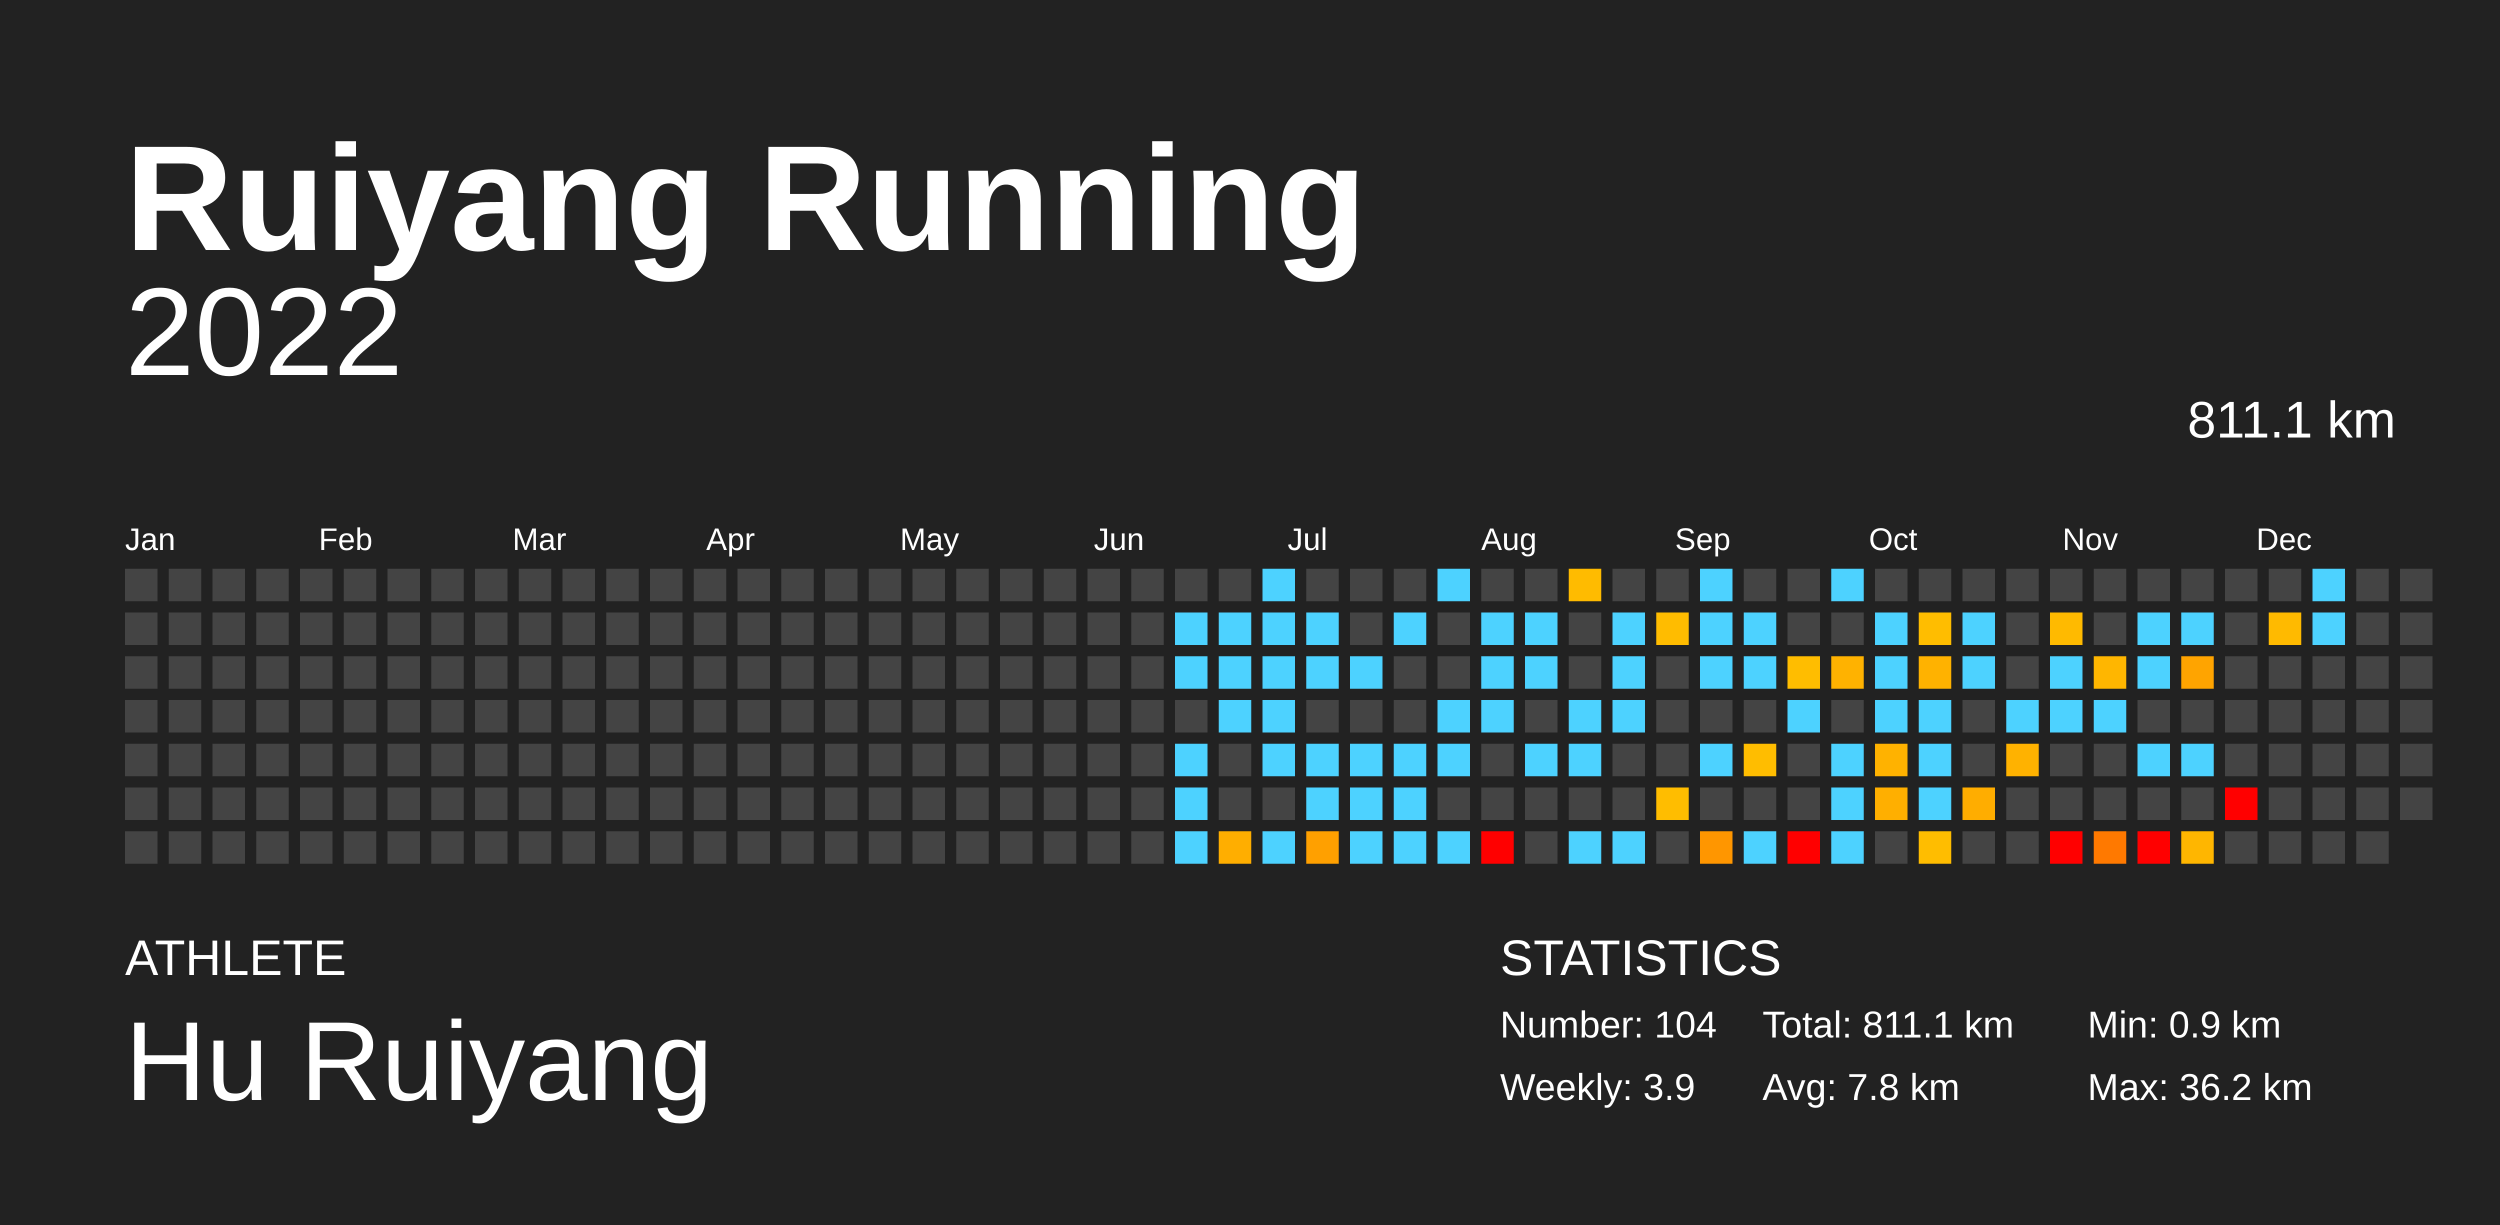
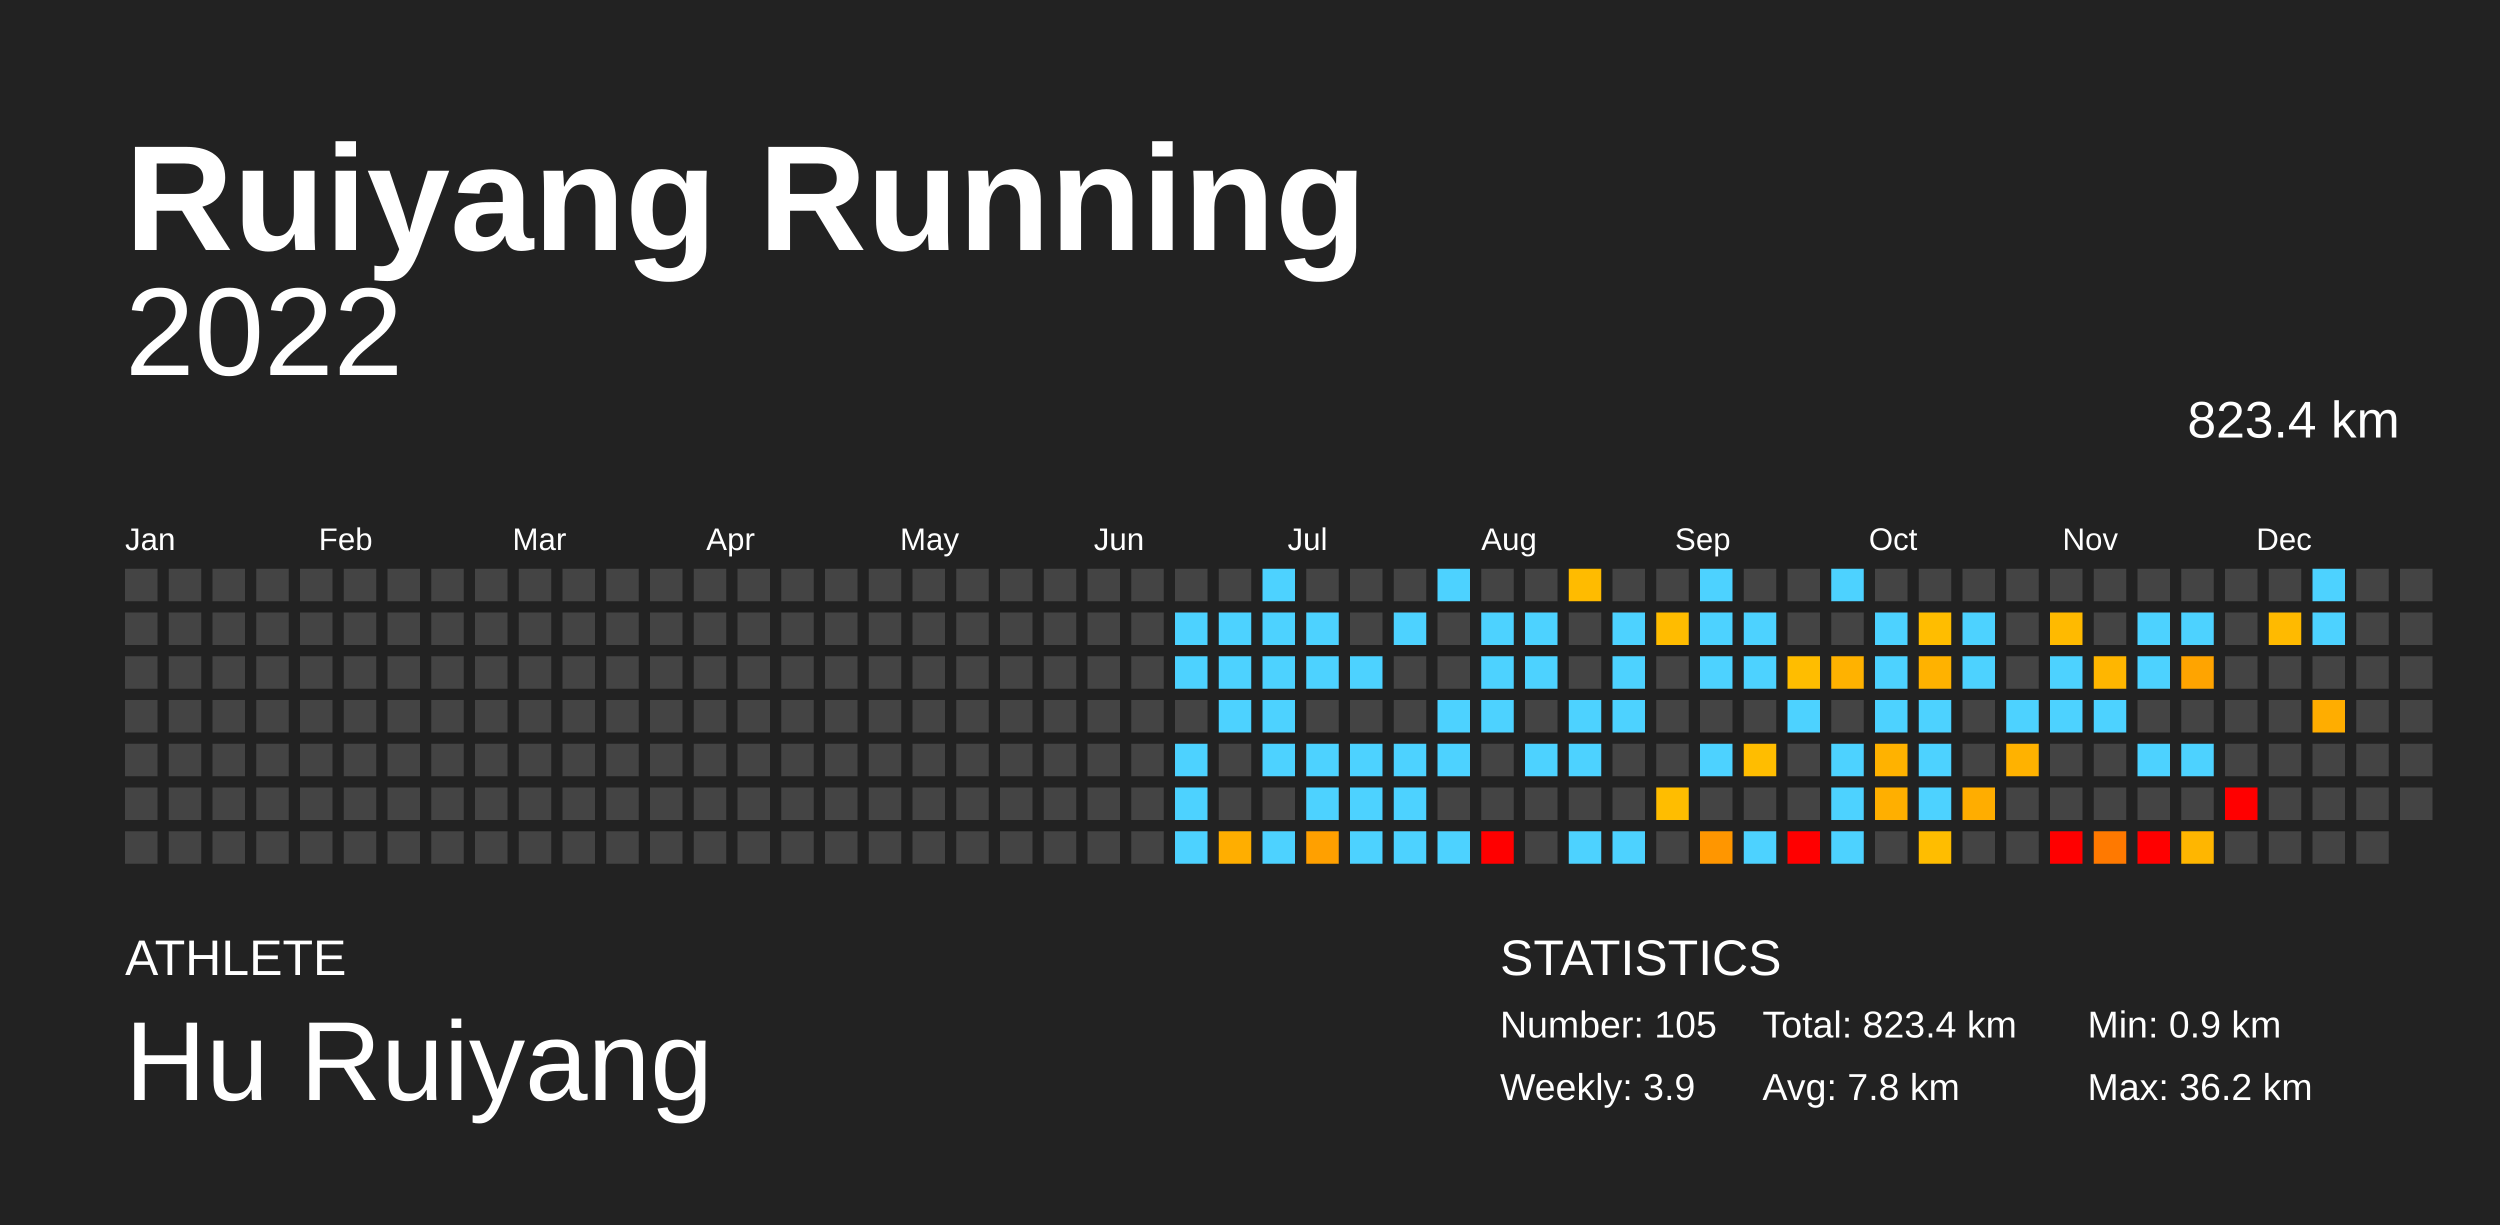
<svg xmlns="http://www.w3.org/2000/svg" baseProfile="full" height="98mm" version="1.1" viewBox="0,0,200,98" width="200mm">
  <defs />
  <rect fill="#222222" height="98" width="200" x="0" y="0" />
  <text fill="#FFFFFF" style="font-size:12px; font-family:Arial; font-weight:bold;" x="10" y="20">Ruiyang Running</text>
  <text fill="#FFFFFF" style="font-size:4px; font-family:Arial" x="10" y="78">ATHLETE</text>
  <text fill="#FFFFFF" style="font-size:9px; font-family:Arial" x="10" y="88">Hu Ruiyang</text>
  <text fill="#FFFFFF" style="font-size:4px; font-family:Arial" x="120" y="78">STATISTICS</text>
-   <text fill="#FFFFFF" style="font-size:3px; font-family:Arial" x="120" y="83">Number: 104</text>
+   <text fill="#FFFFFF" style="font-size:3px; font-family:Arial" x="120" y="83">Number: 105</text>
  <text fill="#FFFFFF" style="font-size:3px; font-family:Arial" x="120" y="88">Weekly: 3.9</text>
-   <text fill="#FFFFFF" style="font-size:3px; font-family:Arial" x="141" y="83">Total: 811.1 km</text>
+   <text fill="#FFFFFF" style="font-size:3px; font-family:Arial" x="141" y="83">Total: 823.4 km</text>
  <text fill="#FFFFFF" style="font-size:3px; font-family:Arial" x="141" y="88">Avg: 7.8 km</text>
  <text fill="#FFFFFF" style="font-size:3px; font-family:Arial" x="167" y="83">Min: 0.9 km</text>
  <text fill="#FFFFFF" style="font-size:3px; font-family:Arial" x="167" y="88">Max: 36.2 km</text>
  <text alignment-baseline="hanging" fill="#FFFFFF" style="font-size:10.0px; font-family:Arial;" x="10" y="30">2022</text>
-   <text alignment-baseline="hanging" fill="#FFFFFF" style="font-size:4.125px; font-family:Arial;" x="175" y="35">811.1 km</text>
+   <text alignment-baseline="hanging" fill="#FFFFFF" style="font-size:4.125px; font-family:Arial;" x="175" y="35">823.4 km</text>
  <text fill="#FFFFFF" style="font-size:2.5px; font-family:Arial" x="10.0" y="44">Jan</text>
  <text fill="#FFFFFF" style="font-size:2.5px; font-family:Arial" x="25.5" y="44">Feb</text>
  <text fill="#FFFFFF" style="font-size:2.5px; font-family:Arial" x="41.0" y="44">Mar</text>
  <text fill="#FFFFFF" style="font-size:2.5px; font-family:Arial" x="56.5" y="44">Apr</text>
  <text fill="#FFFFFF" style="font-size:2.5px; font-family:Arial" x="72.0" y="44">May</text>
  <text fill="#FFFFFF" style="font-size:2.5px; font-family:Arial" x="87.5" y="44">Jun</text>
  <text fill="#FFFFFF" style="font-size:2.5px; font-family:Arial" x="103.0" y="44">Jul</text>
  <text fill="#FFFFFF" style="font-size:2.5px; font-family:Arial" x="118.5" y="44">Aug</text>
  <text fill="#FFFFFF" style="font-size:2.5px; font-family:Arial" x="134.0" y="44">Sep</text>
  <text fill="#FFFFFF" style="font-size:2.5px; font-family:Arial" x="149.5" y="44">Oct</text>
  <text fill="#FFFFFF" style="font-size:2.5px; font-family:Arial" x="165.0" y="44">Nov</text>
  <text fill="#FFFFFF" style="font-size:2.5px; font-family:Arial" x="180.5" y="44">Dec</text>
  <rect fill="#444444" height="2.6" width="2.6" x="10.0" y="45.5" />
  <rect fill="#444444" height="2.6" width="2.6" x="10.0" y="49.0" />
  <rect fill="#444444" height="2.6" width="2.6" x="10.0" y="52.5" />
  <rect fill="#444444" height="2.6" width="2.6" x="10.0" y="56.0" />
  <rect fill="#444444" height="2.6" width="2.6" x="10.0" y="59.5" />
  <rect fill="#444444" height="2.6" width="2.6" x="10.0" y="63.0" />
  <rect fill="#444444" height="2.6" width="2.6" x="10.0" y="66.5" />
  <rect fill="#444444" height="2.6" width="2.6" x="13.5" y="45.5" />
  <rect fill="#444444" height="2.6" width="2.6" x="13.5" y="49.0" />
  <rect fill="#444444" height="2.6" width="2.6" x="13.5" y="52.5" />
  <rect fill="#444444" height="2.6" width="2.6" x="13.5" y="56.0" />
  <rect fill="#444444" height="2.6" width="2.6" x="13.5" y="59.5" />
  <rect fill="#444444" height="2.6" width="2.6" x="13.5" y="63.0" />
  <rect fill="#444444" height="2.6" width="2.6" x="13.5" y="66.5" />
  <rect fill="#444444" height="2.6" width="2.6" x="17.0" y="45.5" />
  <rect fill="#444444" height="2.6" width="2.6" x="17.0" y="49.0" />
  <rect fill="#444444" height="2.6" width="2.6" x="17.0" y="52.5" />
  <rect fill="#444444" height="2.6" width="2.6" x="17.0" y="56.0" />
  <rect fill="#444444" height="2.6" width="2.6" x="17.0" y="59.5" />
  <rect fill="#444444" height="2.6" width="2.6" x="17.0" y="63.0" />
  <rect fill="#444444" height="2.6" width="2.6" x="17.0" y="66.5" />
  <rect fill="#444444" height="2.6" width="2.6" x="20.5" y="45.5" />
  <rect fill="#444444" height="2.6" width="2.6" x="20.5" y="49.0" />
  <rect fill="#444444" height="2.6" width="2.6" x="20.5" y="52.5" />
  <rect fill="#444444" height="2.6" width="2.6" x="20.5" y="56.0" />
  <rect fill="#444444" height="2.6" width="2.6" x="20.5" y="59.5" />
  <rect fill="#444444" height="2.6" width="2.6" x="20.5" y="63.0" />
  <rect fill="#444444" height="2.6" width="2.6" x="20.5" y="66.5" />
  <rect fill="#444444" height="2.6" width="2.6" x="24.0" y="45.5" />
  <rect fill="#444444" height="2.6" width="2.6" x="24.0" y="49.0" />
  <rect fill="#444444" height="2.6" width="2.6" x="24.0" y="52.5" />
  <rect fill="#444444" height="2.6" width="2.6" x="24.0" y="56.0" />
  <rect fill="#444444" height="2.6" width="2.6" x="24.0" y="59.5" />
  <rect fill="#444444" height="2.6" width="2.6" x="24.0" y="63.0" />
  <rect fill="#444444" height="2.6" width="2.6" x="24.0" y="66.5" />
  <rect fill="#444444" height="2.6" width="2.6" x="27.5" y="45.5" />
  <rect fill="#444444" height="2.6" width="2.6" x="27.5" y="49.0" />
  <rect fill="#444444" height="2.6" width="2.6" x="27.5" y="52.5" />
  <rect fill="#444444" height="2.6" width="2.6" x="27.5" y="56.0" />
  <rect fill="#444444" height="2.6" width="2.6" x="27.5" y="59.5" />
  <rect fill="#444444" height="2.6" width="2.6" x="27.5" y="63.0" />
  <rect fill="#444444" height="2.6" width="2.6" x="27.5" y="66.5" />
  <rect fill="#444444" height="2.6" width="2.6" x="31.0" y="45.5" />
  <rect fill="#444444" height="2.6" width="2.6" x="31.0" y="49.0" />
  <rect fill="#444444" height="2.6" width="2.6" x="31.0" y="52.5" />
  <rect fill="#444444" height="2.6" width="2.6" x="31.0" y="56.0" />
  <rect fill="#444444" height="2.6" width="2.6" x="31.0" y="59.5" />
  <rect fill="#444444" height="2.6" width="2.6" x="31.0" y="63.0" />
  <rect fill="#444444" height="2.6" width="2.6" x="31.0" y="66.5" />
  <rect fill="#444444" height="2.6" width="2.6" x="34.5" y="45.5" />
  <rect fill="#444444" height="2.6" width="2.6" x="34.5" y="49.0" />
  <rect fill="#444444" height="2.6" width="2.6" x="34.5" y="52.5" />
  <rect fill="#444444" height="2.6" width="2.6" x="34.5" y="56.0" />
  <rect fill="#444444" height="2.6" width="2.6" x="34.5" y="59.5" />
  <rect fill="#444444" height="2.6" width="2.6" x="34.5" y="63.0" />
  <rect fill="#444444" height="2.6" width="2.6" x="34.5" y="66.5" />
  <rect fill="#444444" height="2.6" width="2.6" x="38.0" y="45.5" />
  <rect fill="#444444" height="2.6" width="2.6" x="38.0" y="49.0" />
  <rect fill="#444444" height="2.6" width="2.6" x="38.0" y="52.5" />
  <rect fill="#444444" height="2.6" width="2.6" x="38.0" y="56.0" />
  <rect fill="#444444" height="2.6" width="2.6" x="38.0" y="59.5" />
  <rect fill="#444444" height="2.6" width="2.6" x="38.0" y="63.0" />
  <rect fill="#444444" height="2.6" width="2.6" x="38.0" y="66.5" />
  <rect fill="#444444" height="2.6" width="2.6" x="41.5" y="45.5" />
  <rect fill="#444444" height="2.6" width="2.6" x="41.5" y="49.0" />
  <rect fill="#444444" height="2.6" width="2.6" x="41.5" y="52.5" />
  <rect fill="#444444" height="2.6" width="2.6" x="41.5" y="56.0" />
  <rect fill="#444444" height="2.6" width="2.6" x="41.5" y="59.5" />
  <rect fill="#444444" height="2.6" width="2.6" x="41.5" y="63.0" />
  <rect fill="#444444" height="2.6" width="2.6" x="41.5" y="66.5" />
  <rect fill="#444444" height="2.6" width="2.6" x="45.0" y="45.5" />
  <rect fill="#444444" height="2.6" width="2.6" x="45.0" y="49.0" />
  <rect fill="#444444" height="2.6" width="2.6" x="45.0" y="52.5" />
  <rect fill="#444444" height="2.6" width="2.6" x="45.0" y="56.0" />
  <rect fill="#444444" height="2.6" width="2.6" x="45.0" y="59.5" />
  <rect fill="#444444" height="2.6" width="2.6" x="45.0" y="63.0" />
  <rect fill="#444444" height="2.6" width="2.6" x="45.0" y="66.5" />
  <rect fill="#444444" height="2.6" width="2.6" x="48.5" y="45.5" />
  <rect fill="#444444" height="2.6" width="2.6" x="48.5" y="49.0" />
  <rect fill="#444444" height="2.6" width="2.6" x="48.5" y="52.5" />
  <rect fill="#444444" height="2.6" width="2.6" x="48.5" y="56.0" />
  <rect fill="#444444" height="2.6" width="2.6" x="48.5" y="59.5" />
  <rect fill="#444444" height="2.6" width="2.6" x="48.5" y="63.0" />
  <rect fill="#444444" height="2.6" width="2.6" x="48.5" y="66.5" />
  <rect fill="#444444" height="2.6" width="2.6" x="52.0" y="45.5" />
  <rect fill="#444444" height="2.6" width="2.6" x="52.0" y="49.0" />
  <rect fill="#444444" height="2.6" width="2.6" x="52.0" y="52.5" />
  <rect fill="#444444" height="2.6" width="2.6" x="52.0" y="56.0" />
  <rect fill="#444444" height="2.6" width="2.6" x="52.0" y="59.5" />
  <rect fill="#444444" height="2.6" width="2.6" x="52.0" y="63.0" />
  <rect fill="#444444" height="2.6" width="2.6" x="52.0" y="66.5" />
  <rect fill="#444444" height="2.6" width="2.6" x="55.5" y="45.5" />
  <rect fill="#444444" height="2.6" width="2.6" x="55.5" y="49.0" />
  <rect fill="#444444" height="2.6" width="2.6" x="55.5" y="52.5" />
  <rect fill="#444444" height="2.6" width="2.6" x="55.5" y="56.0" />
  <rect fill="#444444" height="2.6" width="2.6" x="55.5" y="59.5" />
  <rect fill="#444444" height="2.6" width="2.6" x="55.5" y="63.0" />
  <rect fill="#444444" height="2.6" width="2.6" x="55.5" y="66.5" />
  <rect fill="#444444" height="2.6" width="2.6" x="59.0" y="45.5" />
  <rect fill="#444444" height="2.6" width="2.6" x="59.0" y="49.0" />
  <rect fill="#444444" height="2.6" width="2.6" x="59.0" y="52.5" />
  <rect fill="#444444" height="2.6" width="2.6" x="59.0" y="56.0" />
  <rect fill="#444444" height="2.6" width="2.6" x="59.0" y="59.5" />
  <rect fill="#444444" height="2.6" width="2.6" x="59.0" y="63.0" />
  <rect fill="#444444" height="2.6" width="2.6" x="59.0" y="66.5" />
  <rect fill="#444444" height="2.6" width="2.6" x="62.5" y="45.5" />
  <rect fill="#444444" height="2.6" width="2.6" x="62.5" y="49.0" />
  <rect fill="#444444" height="2.6" width="2.6" x="62.5" y="52.5" />
  <rect fill="#444444" height="2.6" width="2.6" x="62.5" y="56.0" />
  <rect fill="#444444" height="2.6" width="2.6" x="62.5" y="59.5" />
  <rect fill="#444444" height="2.6" width="2.6" x="62.5" y="63.0" />
  <rect fill="#444444" height="2.6" width="2.6" x="62.5" y="66.5" />
  <rect fill="#444444" height="2.6" width="2.6" x="66.0" y="45.5" />
  <rect fill="#444444" height="2.6" width="2.6" x="66.0" y="49.0" />
  <rect fill="#444444" height="2.6" width="2.6" x="66.0" y="52.5" />
  <rect fill="#444444" height="2.6" width="2.6" x="66.0" y="56.0" />
  <rect fill="#444444" height="2.6" width="2.6" x="66.0" y="59.5" />
  <rect fill="#444444" height="2.6" width="2.6" x="66.0" y="63.0" />
  <rect fill="#444444" height="2.6" width="2.6" x="66.0" y="66.5" />
  <rect fill="#444444" height="2.6" width="2.6" x="69.5" y="45.5" />
  <rect fill="#444444" height="2.6" width="2.6" x="69.5" y="49.0" />
  <rect fill="#444444" height="2.6" width="2.6" x="69.5" y="52.5" />
  <rect fill="#444444" height="2.6" width="2.6" x="69.5" y="56.0" />
  <rect fill="#444444" height="2.6" width="2.6" x="69.5" y="59.5" />
  <rect fill="#444444" height="2.6" width="2.6" x="69.5" y="63.0" />
  <rect fill="#444444" height="2.6" width="2.6" x="69.5" y="66.5" />
  <rect fill="#444444" height="2.6" width="2.6" x="73.0" y="45.5" />
  <rect fill="#444444" height="2.6" width="2.6" x="73.0" y="49.0" />
  <rect fill="#444444" height="2.6" width="2.6" x="73.0" y="52.5" />
  <rect fill="#444444" height="2.6" width="2.6" x="73.0" y="56.0" />
  <rect fill="#444444" height="2.6" width="2.6" x="73.0" y="59.5" />
  <rect fill="#444444" height="2.6" width="2.6" x="73.0" y="63.0" />
  <rect fill="#444444" height="2.6" width="2.6" x="73.0" y="66.5" />
  <rect fill="#444444" height="2.6" width="2.6" x="76.5" y="45.5" />
  <rect fill="#444444" height="2.6" width="2.6" x="76.5" y="49.0" />
  <rect fill="#444444" height="2.6" width="2.6" x="76.5" y="52.5" />
  <rect fill="#444444" height="2.6" width="2.6" x="76.5" y="56.0" />
  <rect fill="#444444" height="2.6" width="2.6" x="76.5" y="59.5" />
  <rect fill="#444444" height="2.6" width="2.6" x="76.5" y="63.0" />
  <rect fill="#444444" height="2.6" width="2.6" x="76.5" y="66.5" />
  <rect fill="#444444" height="2.6" width="2.6" x="80.0" y="45.5" />
  <rect fill="#444444" height="2.6" width="2.6" x="80.0" y="49.0" />
  <rect fill="#444444" height="2.6" width="2.6" x="80.0" y="52.5" />
  <rect fill="#444444" height="2.6" width="2.6" x="80.0" y="56.0" />
  <rect fill="#444444" height="2.6" width="2.6" x="80.0" y="59.5" />
  <rect fill="#444444" height="2.6" width="2.6" x="80.0" y="63.0" />
  <rect fill="#444444" height="2.6" width="2.6" x="80.0" y="66.5" />
  <rect fill="#444444" height="2.6" width="2.6" x="83.5" y="45.5" />
  <rect fill="#444444" height="2.6" width="2.6" x="83.5" y="49.0" />
  <rect fill="#444444" height="2.6" width="2.6" x="83.5" y="52.5" />
  <rect fill="#444444" height="2.6" width="2.6" x="83.5" y="56.0" />
  <rect fill="#444444" height="2.6" width="2.6" x="83.5" y="59.5" />
  <rect fill="#444444" height="2.6" width="2.6" x="83.5" y="63.0" />
  <rect fill="#444444" height="2.6" width="2.6" x="83.5" y="66.5" />
  <rect fill="#444444" height="2.6" width="2.6" x="87.0" y="45.5" />
  <rect fill="#444444" height="2.6" width="2.6" x="87.0" y="49.0" />
  <rect fill="#444444" height="2.6" width="2.6" x="87.0" y="52.5" />
  <rect fill="#444444" height="2.6" width="2.6" x="87.0" y="56.0" />
  <rect fill="#444444" height="2.6" width="2.6" x="87.0" y="59.5" />
  <rect fill="#444444" height="2.6" width="2.6" x="87.0" y="63.0" />
  <rect fill="#444444" height="2.6" width="2.6" x="87.0" y="66.5" />
  <rect fill="#444444" height="2.6" width="2.6" x="90.5" y="45.5" />
  <rect fill="#444444" height="2.6" width="2.6" x="90.5" y="49.0" />
  <rect fill="#444444" height="2.6" width="2.6" x="90.5" y="52.5" />
  <rect fill="#444444" height="2.6" width="2.6" x="90.5" y="56.0" />
  <rect fill="#444444" height="2.6" width="2.6" x="90.5" y="59.5" />
  <rect fill="#444444" height="2.6" width="2.6" x="90.5" y="63.0" />
  <rect fill="#444444" height="2.6" width="2.6" x="90.5" y="66.5" />
  <rect fill="#444444" height="2.6" width="2.6" x="94.0" y="45.5" />
  <rect fill="#4dd2ff" height="2.6" width="2.6" x="94.0" y="49.0" />
  <rect fill="#4dd2ff" height="2.6" width="2.6" x="94.0" y="52.5" />
  <rect fill="#444444" height="2.6" width="2.6" x="94.0" y="56.0" />
  <rect fill="#4dd2ff" height="2.6" width="2.6" x="94.0" y="59.5" />
  <rect fill="#4dd2ff" height="2.6" width="2.6" x="94.0" y="63.0" />
  <rect fill="#4dd2ff" height="2.6" width="2.6" x="94.0" y="66.5" />
  <rect fill="#444444" height="2.6" width="2.6" x="97.5" y="45.5" />
  <rect fill="#4dd2ff" height="2.6" width="2.6" x="97.5" y="49.0" />
  <rect fill="#4dd2ff" height="2.6" width="2.6" x="97.5" y="52.5" />
  <rect fill="#4dd2ff" height="2.6" width="2.6" x="97.5" y="56.0" />
  <rect fill="#444444" height="2.6" width="2.6" x="97.5" y="59.5" />
  <rect fill="#444444" height="2.6" width="2.6" x="97.5" y="63.0" />
  <rect fill="#ffae00" height="2.6" width="2.6" x="97.5" y="66.5" />
  <rect fill="#4dd2ff" height="2.6" width="2.6" x="101.0" y="45.5" />
  <rect fill="#4dd2ff" height="2.6" width="2.6" x="101.0" y="49.0" />
  <rect fill="#4dd2ff" height="2.6" width="2.6" x="101.0" y="52.5" />
  <rect fill="#4dd2ff" height="2.6" width="2.6" x="101.0" y="56.0" />
  <rect fill="#4dd2ff" height="2.6" width="2.6" x="101.0" y="59.5" />
  <rect fill="#444444" height="2.6" width="2.6" x="101.0" y="63.0" />
  <rect fill="#4dd2ff" height="2.6" width="2.6" x="101.0" y="66.5" />
  <rect fill="#444444" height="2.6" width="2.6" x="104.5" y="45.5" />
  <rect fill="#4dd2ff" height="2.6" width="2.6" x="104.5" y="49.0" />
  <rect fill="#4dd2ff" height="2.6" width="2.6" x="104.5" y="52.5" />
  <rect fill="#444444" height="2.6" width="2.6" x="104.5" y="56.0" />
  <rect fill="#4dd2ff" height="2.6" width="2.6" x="104.5" y="59.5" />
  <rect fill="#4dd2ff" height="2.6" width="2.6" x="104.5" y="63.0" />
  <rect fill="#ffa000" height="2.6" width="2.6" x="104.5" y="66.5" />
  <rect fill="#444444" height="2.6" width="2.6" x="108.0" y="45.5" />
  <rect fill="#444444" height="2.6" width="2.6" x="108.0" y="49.0" />
  <rect fill="#4dd2ff" height="2.6" width="2.6" x="108.0" y="52.5" />
  <rect fill="#444444" height="2.6" width="2.6" x="108.0" y="56.0" />
  <rect fill="#4dd2ff" height="2.6" width="2.6" x="108.0" y="59.5" />
  <rect fill="#4dd2ff" height="2.6" width="2.6" x="108.0" y="63.0" />
  <rect fill="#4dd2ff" height="2.6" width="2.6" x="108.0" y="66.5" />
  <rect fill="#444444" height="2.6" width="2.6" x="111.5" y="45.5" />
  <rect fill="#4dd2ff" height="2.6" width="2.6" x="111.5" y="49.0" />
  <rect fill="#444444" height="2.6" width="2.6" x="111.5" y="52.5" />
  <rect fill="#444444" height="2.6" width="2.6" x="111.5" y="56.0" />
  <rect fill="#4dd2ff" height="2.6" width="2.6" x="111.5" y="59.5" />
  <rect fill="#4dd2ff" height="2.6" width="2.6" x="111.5" y="63.0" />
  <rect fill="#4dd2ff" height="2.6" width="2.6" x="111.5" y="66.5" />
  <rect fill="#4dd2ff" height="2.6" width="2.6" x="115.0" y="45.5" />
  <rect fill="#444444" height="2.6" width="2.6" x="115.0" y="49.0" />
  <rect fill="#444444" height="2.6" width="2.6" x="115.0" y="52.5" />
  <rect fill="#4dd2ff" height="2.6" width="2.6" x="115.0" y="56.0" />
  <rect fill="#4dd2ff" height="2.6" width="2.6" x="115.0" y="59.5" />
  <rect fill="#444444" height="2.6" width="2.6" x="115.0" y="63.0" />
  <rect fill="#4dd2ff" height="2.6" width="2.6" x="115.0" y="66.5" />
  <rect fill="#444444" height="2.6" width="2.6" x="118.5" y="45.5" />
  <rect fill="#4dd2ff" height="2.6" width="2.6" x="118.5" y="49.0" />
  <rect fill="#4dd2ff" height="2.6" width="2.6" x="118.5" y="52.5" />
  <rect fill="#4dd2ff" height="2.6" width="2.6" x="118.5" y="56.0" />
  <rect fill="#444444" height="2.6" width="2.6" x="118.5" y="59.5" />
  <rect fill="#444444" height="2.6" width="2.6" x="118.5" y="63.0" />
  <rect fill="red" height="2.6" width="2.6" x="118.5" y="66.5" />
  <rect fill="#444444" height="2.6" width="2.6" x="122.0" y="45.5" />
  <rect fill="#4dd2ff" height="2.6" width="2.6" x="122.0" y="49.0" />
  <rect fill="#4dd2ff" height="2.6" width="2.6" x="122.0" y="52.5" />
  <rect fill="#444444" height="2.6" width="2.6" x="122.0" y="56.0" />
  <rect fill="#4dd2ff" height="2.6" width="2.6" x="122.0" y="59.5" />
  <rect fill="#444444" height="2.6" width="2.6" x="122.0" y="63.0" />
  <rect fill="#444444" height="2.6" width="2.6" x="122.0" y="66.5" />
  <rect fill="#ffbb00" height="2.6" width="2.6" x="125.5" y="45.5" />
  <rect fill="#444444" height="2.6" width="2.6" x="125.5" y="49.0" />
  <rect fill="#444444" height="2.6" width="2.6" x="125.5" y="52.5" />
  <rect fill="#4dd2ff" height="2.6" width="2.6" x="125.5" y="56.0" />
  <rect fill="#4dd2ff" height="2.6" width="2.6" x="125.5" y="59.5" />
  <rect fill="#444444" height="2.6" width="2.6" x="125.5" y="63.0" />
  <rect fill="#4dd2ff" height="2.6" width="2.6" x="125.5" y="66.5" />
  <rect fill="#444444" height="2.6" width="2.6" x="129.0" y="45.5" />
  <rect fill="#4dd2ff" height="2.6" width="2.6" x="129.0" y="49.0" />
  <rect fill="#4dd2ff" height="2.6" width="2.6" x="129.0" y="52.5" />
  <rect fill="#4dd2ff" height="2.6" width="2.6" x="129.0" y="56.0" />
  <rect fill="#444444" height="2.6" width="2.6" x="129.0" y="59.5" />
  <rect fill="#444444" height="2.6" width="2.6" x="129.0" y="63.0" />
  <rect fill="#4dd2ff" height="2.6" width="2.6" x="129.0" y="66.5" />
  <rect fill="#444444" height="2.6" width="2.6" x="132.5" y="45.5" />
  <rect fill="#ffbc00" height="2.6" width="2.6" x="132.5" y="49.0" />
  <rect fill="#444444" height="2.6" width="2.6" x="132.5" y="52.5" />
  <rect fill="#444444" height="2.6" width="2.6" x="132.5" y="56.0" />
  <rect fill="#444444" height="2.6" width="2.6" x="132.5" y="59.5" />
  <rect fill="#ffbd00" height="2.6" width="2.6" x="132.5" y="63.0" />
  <rect fill="#444444" height="2.6" width="2.6" x="132.5" y="66.5" />
  <rect fill="#4dd2ff" height="2.6" width="2.6" x="136.0" y="45.5" />
  <rect fill="#4dd2ff" height="2.6" width="2.6" x="136.0" y="49.0" />
  <rect fill="#4dd2ff" height="2.6" width="2.6" x="136.0" y="52.5" />
  <rect fill="#444444" height="2.6" width="2.6" x="136.0" y="56.0" />
  <rect fill="#4dd2ff" height="2.6" width="2.6" x="136.0" y="59.5" />
  <rect fill="#444444" height="2.6" width="2.6" x="136.0" y="63.0" />
  <rect fill="#ff9600" height="2.6" width="2.6" x="136.0" y="66.5" />
  <rect fill="#444444" height="2.6" width="2.6" x="139.5" y="45.5" />
  <rect fill="#4dd2ff" height="2.6" width="2.6" x="139.5" y="49.0" />
  <rect fill="#4dd2ff" height="2.6" width="2.6" x="139.5" y="52.5" />
  <rect fill="#444444" height="2.6" width="2.6" x="139.5" y="56.0" />
  <rect fill="#ffbd00" height="2.6" width="2.6" x="139.5" y="59.5" />
  <rect fill="#444444" height="2.6" width="2.6" x="139.5" y="63.0" />
  <rect fill="#4dd2ff" height="2.6" width="2.6" x="139.5" y="66.5" />
  <rect fill="#444444" height="2.6" width="2.6" x="143.0" y="45.5" />
  <rect fill="#444444" height="2.6" width="2.6" x="143.0" y="49.0" />
  <rect fill="#ffbd00" height="2.6" width="2.6" x="143.0" y="52.5" />
  <rect fill="#4dd2ff" height="2.6" width="2.6" x="143.0" y="56.0" />
  <rect fill="#444444" height="2.6" width="2.6" x="143.0" y="59.5" />
  <rect fill="#444444" height="2.6" width="2.6" x="143.0" y="63.0" />
  <rect fill="red" height="2.6" width="2.6" x="143.0" y="66.5" />
  <rect fill="#4dd2ff" height="2.6" width="2.6" x="146.5" y="45.5" />
  <rect fill="#444444" height="2.6" width="2.6" x="146.5" y="49.0" />
  <rect fill="#ffb200" height="2.6" width="2.6" x="146.5" y="52.5" />
  <rect fill="#444444" height="2.6" width="2.6" x="146.5" y="56.0" />
  <rect fill="#4dd2ff" height="2.6" width="2.6" x="146.5" y="59.5" />
  <rect fill="#4dd2ff" height="2.6" width="2.6" x="146.5" y="63.0" />
  <rect fill="#4dd2ff" height="2.6" width="2.6" x="146.5" y="66.5" />
  <rect fill="#444444" height="2.6" width="2.6" x="150.0" y="45.5" />
  <rect fill="#4dd2ff" height="2.6" width="2.6" x="150.0" y="49.0" />
  <rect fill="#4dd2ff" height="2.6" width="2.6" x="150.0" y="52.5" />
  <rect fill="#4dd2ff" height="2.6" width="2.6" x="150.0" y="56.0" />
  <rect fill="#ffb200" height="2.6" width="2.6" x="150.0" y="59.5" />
  <rect fill="#ffaf00" height="2.6" width="2.6" x="150.0" y="63.0" />
  <rect fill="#444444" height="2.6" width="2.6" x="150.0" y="66.5" />
  <rect fill="#444444" height="2.6" width="2.6" x="153.5" y="45.5" />
  <rect fill="#ffbd00" height="2.6" width="2.6" x="153.5" y="49.0" />
  <rect fill="#ffb200" height="2.6" width="2.6" x="153.5" y="52.5" />
  <rect fill="#4dd2ff" height="2.6" width="2.6" x="153.5" y="56.0" />
  <rect fill="#4dd2ff" height="2.6" width="2.6" x="153.5" y="59.5" />
  <rect fill="#4dd2ff" height="2.6" width="2.6" x="153.5" y="63.0" />
  <rect fill="#ffbd00" height="2.6" width="2.6" x="153.5" y="66.5" />
  <rect fill="#444444" height="2.6" width="2.6" x="157.0" y="45.5" />
  <rect fill="#4dd2ff" height="2.6" width="2.6" x="157.0" y="49.0" />
  <rect fill="#4dd2ff" height="2.6" width="2.6" x="157.0" y="52.5" />
  <rect fill="#444444" height="2.6" width="2.6" x="157.0" y="56.0" />
  <rect fill="#444444" height="2.6" width="2.6" x="157.0" y="59.5" />
  <rect fill="#ffad00" height="2.6" width="2.6" x="157.0" y="63.0" />
  <rect fill="#444444" height="2.6" width="2.6" x="157.0" y="66.5" />
  <rect fill="#444444" height="2.6" width="2.6" x="160.5" y="45.5" />
  <rect fill="#444444" height="2.6" width="2.6" x="160.5" y="49.0" />
  <rect fill="#444444" height="2.6" width="2.6" x="160.5" y="52.5" />
  <rect fill="#4dd2ff" height="2.6" width="2.6" x="160.5" y="56.0" />
  <rect fill="#ffb200" height="2.6" width="2.6" x="160.5" y="59.5" />
  <rect fill="#444444" height="2.6" width="2.6" x="160.5" y="63.0" />
  <rect fill="#444444" height="2.6" width="2.6" x="160.5" y="66.5" />
  <rect fill="#444444" height="2.6" width="2.6" x="164.0" y="45.5" />
  <rect fill="#ffba00" height="2.6" width="2.6" x="164.0" y="49.0" />
  <rect fill="#4dd2ff" height="2.6" width="2.6" x="164.0" y="52.5" />
  <rect fill="#4dd2ff" height="2.6" width="2.6" x="164.0" y="56.0" />
  <rect fill="#444444" height="2.6" width="2.6" x="164.0" y="59.5" />
  <rect fill="#444444" height="2.6" width="2.6" x="164.0" y="63.0" />
  <rect fill="red" height="2.6" width="2.6" x="164.0" y="66.5" />
  <rect fill="#444444" height="2.6" width="2.6" x="167.5" y="45.5" />
  <rect fill="#444444" height="2.6" width="2.6" x="167.5" y="49.0" />
  <rect fill="#ffb600" height="2.6" width="2.6" x="167.5" y="52.5" />
  <rect fill="#4dd2ff" height="2.6" width="2.6" x="167.5" y="56.0" />
  <rect fill="#444444" height="2.6" width="2.6" x="167.5" y="59.5" />
  <rect fill="#444444" height="2.6" width="2.6" x="167.5" y="63.0" />
  <rect fill="#ff7900" height="2.6" width="2.6" x="167.5" y="66.5" />
  <rect fill="#444444" height="2.6" width="2.6" x="171.0" y="45.5" />
  <rect fill="#4dd2ff" height="2.6" width="2.6" x="171.0" y="49.0" />
  <rect fill="#4dd2ff" height="2.6" width="2.6" x="171.0" y="52.5" />
  <rect fill="#444444" height="2.6" width="2.6" x="171.0" y="56.0" />
  <rect fill="#4dd2ff" height="2.6" width="2.6" x="171.0" y="59.5" />
  <rect fill="#444444" height="2.6" width="2.6" x="171.0" y="63.0" />
  <rect fill="red" height="2.6" width="2.6" x="171.0" y="66.5" />
  <rect fill="#444444" height="2.6" width="2.6" x="174.5" y="45.5" />
  <rect fill="#4dd2ff" height="2.6" width="2.6" x="174.5" y="49.0" />
  <rect fill="#ffa400" height="2.6" width="2.6" x="174.5" y="52.5" />
  <rect fill="#444444" height="2.6" width="2.6" x="174.5" y="56.0" />
  <rect fill="#4dd2ff" height="2.6" width="2.6" x="174.5" y="59.5" />
  <rect fill="#444444" height="2.6" width="2.6" x="174.5" y="63.0" />
  <rect fill="#ffb600" height="2.6" width="2.6" x="174.5" y="66.5" />
  <rect fill="#444444" height="2.6" width="2.6" x="178.0" y="45.5" />
  <rect fill="#444444" height="2.6" width="2.6" x="178.0" y="49.0" />
  <rect fill="#444444" height="2.6" width="2.6" x="178.0" y="52.5" />
  <rect fill="#444444" height="2.6" width="2.6" x="178.0" y="56.0" />
  <rect fill="#444444" height="2.6" width="2.6" x="178.0" y="59.5" />
  <rect fill="red" height="2.6" width="2.6" x="178.0" y="63.0" />
  <rect fill="#444444" height="2.6" width="2.6" x="178.0" y="66.5" />
  <rect fill="#444444" height="2.6" width="2.6" x="181.5" y="45.5" />
  <rect fill="#ffba00" height="2.6" width="2.6" x="181.5" y="49.0" />
  <rect fill="#444444" height="2.6" width="2.6" x="181.5" y="52.5" />
  <rect fill="#444444" height="2.6" width="2.6" x="181.5" y="56.0" />
  <rect fill="#444444" height="2.6" width="2.6" x="181.5" y="59.5" />
  <rect fill="#444444" height="2.6" width="2.6" x="181.5" y="63.0" />
  <rect fill="#444444" height="2.6" width="2.6" x="181.5" y="66.5" />
  <rect fill="#4dd2ff" height="2.6" width="2.6" x="185.0" y="45.5" />
  <rect fill="#4dd2ff" height="2.6" width="2.6" x="185.0" y="49.0" />
  <rect fill="#444444" height="2.6" width="2.6" x="185.0" y="52.5" />
-   <rect fill="#444444" height="2.6" width="2.6" x="185.0" y="56.0" />
+   <rect fill="#ffad00" height="2.6" width="2.6" x="185.0" y="56.0" />
  <rect fill="#444444" height="2.6" width="2.6" x="185.0" y="59.5" />
  <rect fill="#444444" height="2.6" width="2.6" x="185.0" y="63.0" />
  <rect fill="#444444" height="2.6" width="2.6" x="185.0" y="66.5" />
  <rect fill="#444444" height="2.6" width="2.6" x="188.5" y="45.5" />
  <rect fill="#444444" height="2.6" width="2.6" x="188.5" y="49.0" />
  <rect fill="#444444" height="2.6" width="2.6" x="188.5" y="52.5" />
  <rect fill="#444444" height="2.6" width="2.6" x="188.5" y="56.0" />
  <rect fill="#444444" height="2.6" width="2.6" x="188.5" y="59.5" />
  <rect fill="#444444" height="2.6" width="2.6" x="188.5" y="63.0" />
  <rect fill="#444444" height="2.6" width="2.6" x="188.5" y="66.5" />
  <rect fill="#444444" height="2.6" width="2.6" x="192.0" y="45.5" />
  <rect fill="#444444" height="2.6" width="2.6" x="192.0" y="49.0" />
  <rect fill="#444444" height="2.6" width="2.6" x="192.0" y="52.5" />
  <rect fill="#444444" height="2.6" width="2.6" x="192.0" y="56.0" />
  <rect fill="#444444" height="2.6" width="2.6" x="192.0" y="59.5" />
  <rect fill="#444444" height="2.6" width="2.6" x="192.0" y="63.0" />
</svg>
